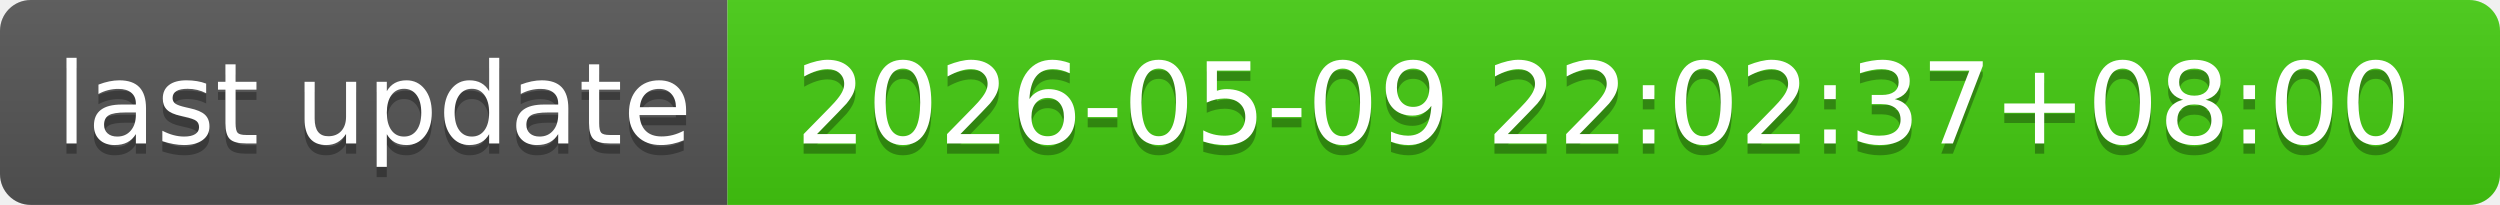
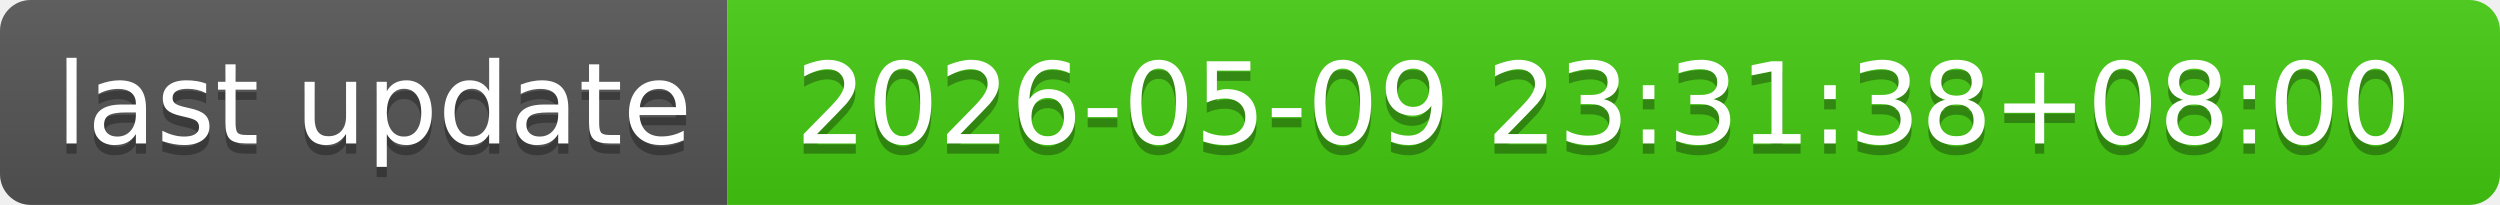
- <svg xmlns="http://www.w3.org/2000/svg" width="244" height="20" role="img" aria-label="last update: 2026-05-09 22:02:37+08:00">
+ <svg xmlns="http://www.w3.org/2000/svg" width="244" height="20" role="img" aria-label="last update: 2026-05-09 23:31:38+08:00">
  <linearGradient id="s" x2="0" y2="100%">
    <stop offset="0" stop-color="#bbb" stop-opacity=".1" />
    <stop offset="1" stop-opacity=".1" />
  </linearGradient>
  <clipPath id="r">
    <rect width="244" height="20" rx="3" fill="#fff" />
  </clipPath>
  <g clip-path="url(#r)">
    <rect width="71" height="20" fill="#555" />
    <rect x="71" width="173" height="20" fill="#4c1" />
    <rect width="244" height="20" fill="url(#s)" />
  </g>
  <g fill="#fff" text-anchor="middle" font-family="Verdana,Geneva,DejaVu Sans,sans-serif" text-rendering="geometricPrecision" font-size="110">
    <text aria-hidden="true" x="365" y="150" fill="#010101" fill-opacity=".3" transform="scale(.1)" textLength="610">last update</text>
    <text x="365" y="140" transform="scale(.1)" fill="#fff" textLength="610">last update</text>
-     <text aria-hidden="true" x="1565" y="150" fill="#010101" fill-opacity=".3" transform="scale(.1)" textLength="1630">2026-05-09 22:02:37+08:00</text>
-     <text x="1565" y="140" transform="scale(.1)" fill="#fff" textLength="1630">2026-05-09 22:02:37+08:00</text>
+     <text aria-hidden="true" x="1565" y="150" fill="#010101" fill-opacity=".3" transform="scale(.1)" textLength="1630">2026-05-09 23:31:38+08:00</text>
+     <text x="1565" y="140" transform="scale(.1)" fill="#fff" textLength="1630">2026-05-09 23:31:38+08:00</text>
  </g>
</svg>
